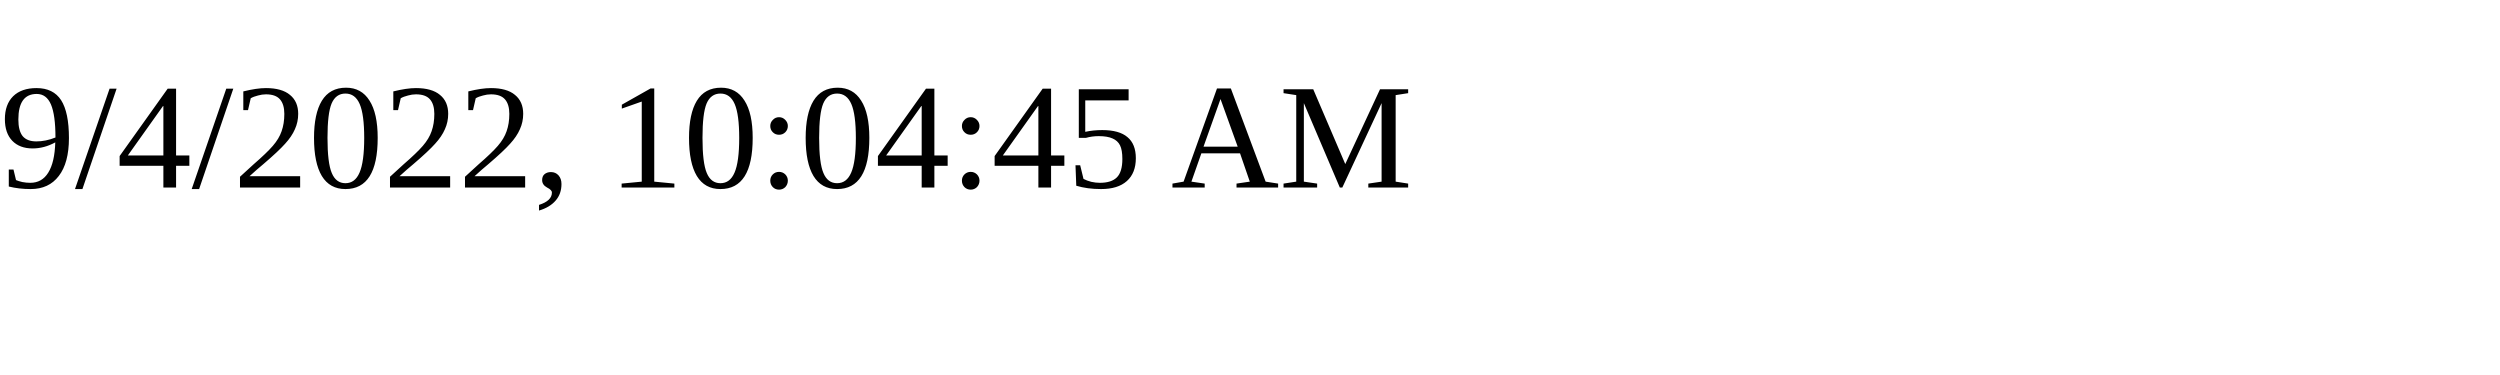
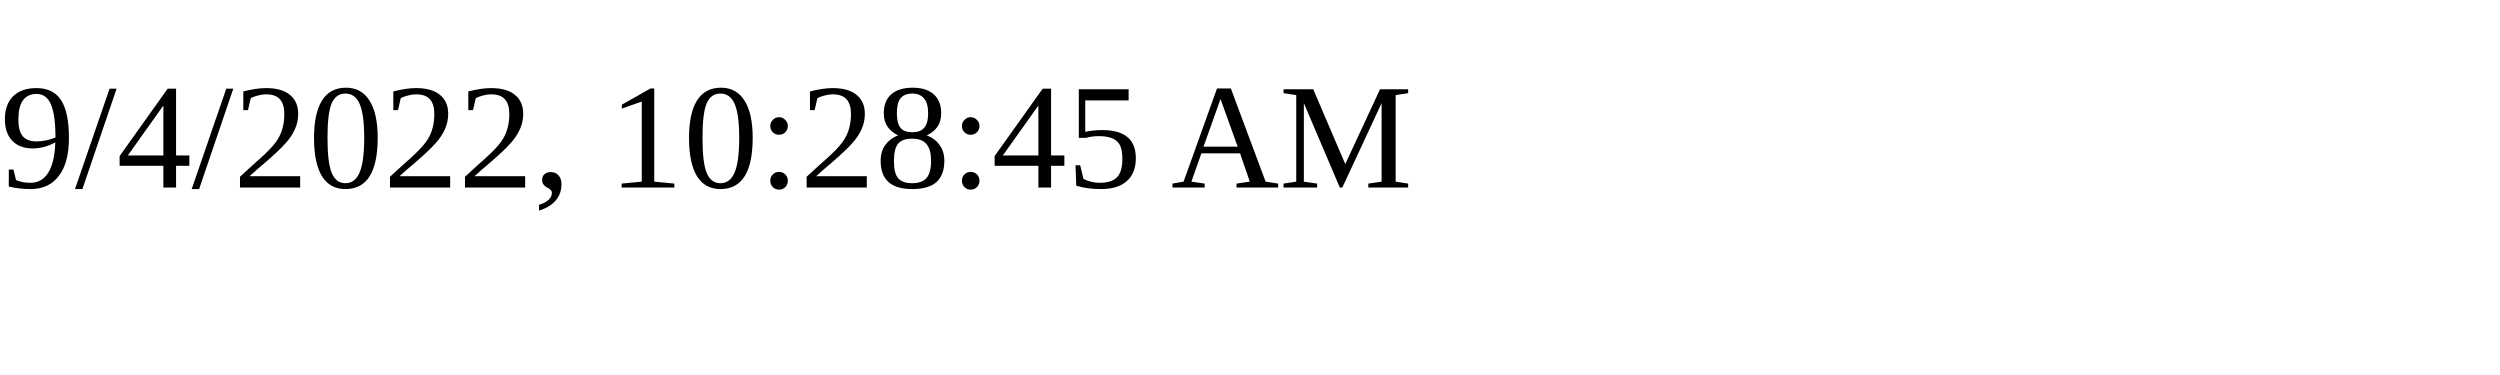
<svg xmlns="http://www.w3.org/2000/svg" height="30" width="200">
-   <text x="0" y="15">9/4/2022, 10:04:45 AM</text>
+   <text x="0" y="15">9/4/2022, 10:28:45 AM</text>
</svg>
